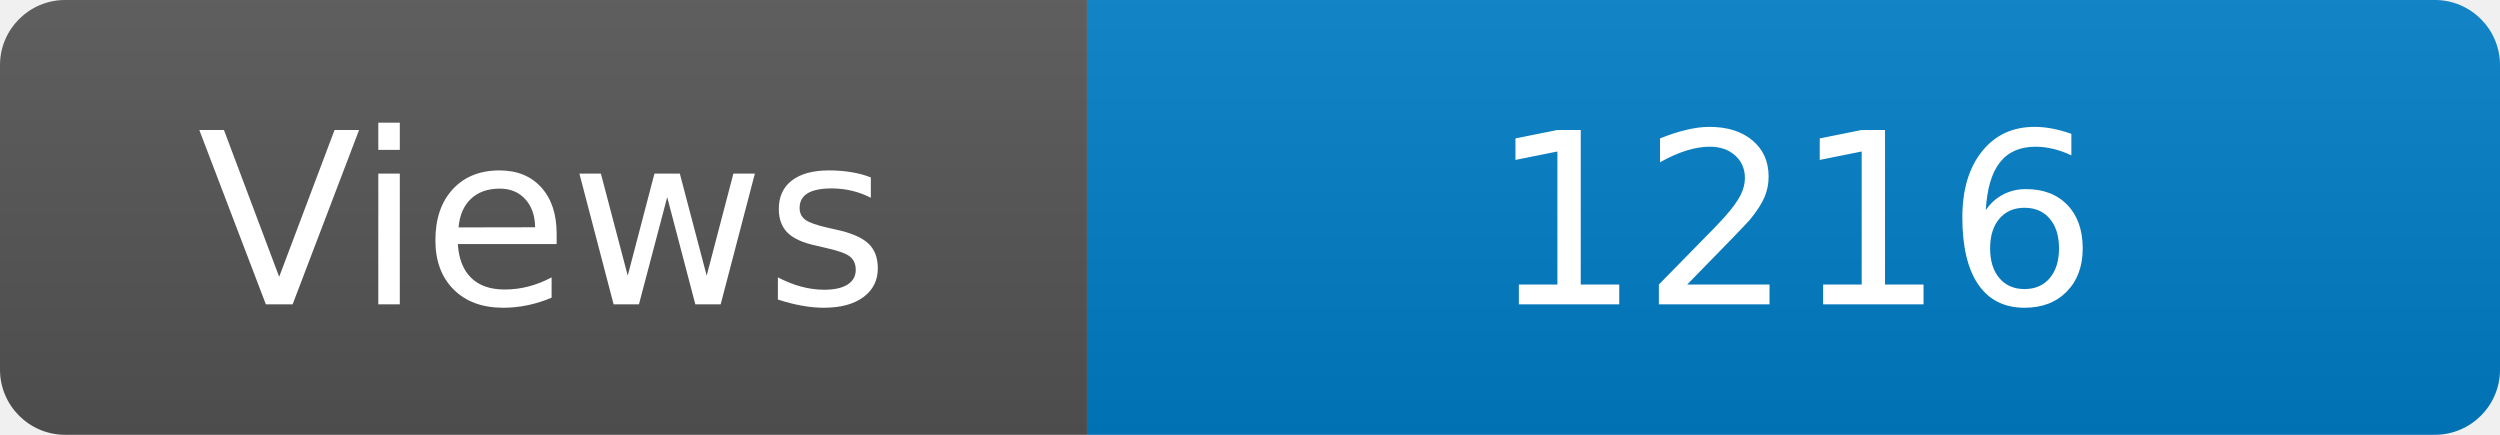
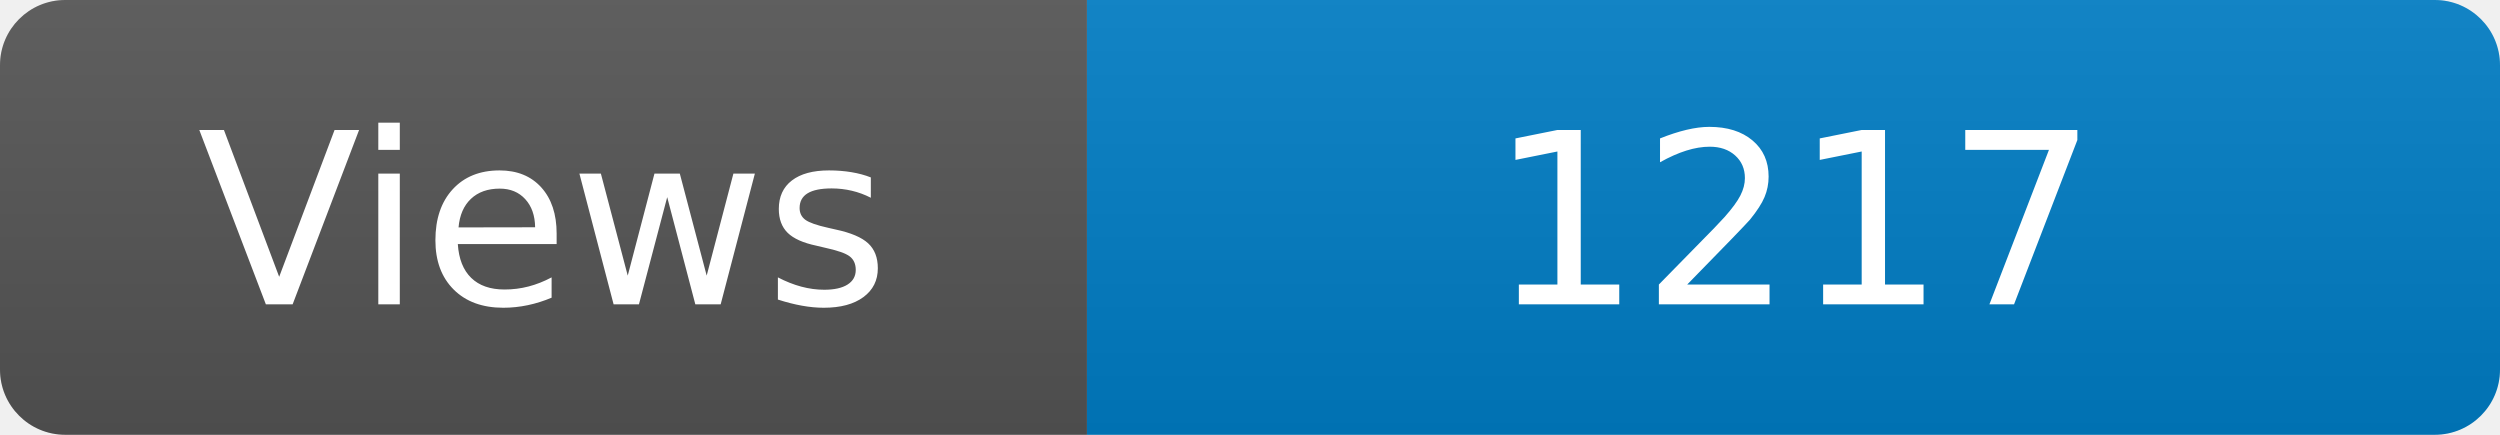
<svg xmlns="http://www.w3.org/2000/svg" width="115" height="20" role="img" aria-label="Maintained?: yes">
  <linearGradient id="s" x2="0" y2="100%">
    <stop offset="0" stop-color="#bbb" stop-opacity=".1" />
    <stop offset="1" stop-opacity=".1" />
  </linearGradient>
  <clipPath id="r">
    <rect width="115" height="20" rx="3" fill="#fff" />
  </clipPath>
  <g clip-path="url(#r)">
    <rect width="50" height="20" fill="#555" />
    <rect x="50" width="160" height="20" fill="#007ec6" />
    <rect width="115" height="20" fill="url(#s)" />
  </g>
  <g fill="#fff" text-anchor="middle" font-family="Verdana,Geneva,DejaVu Sans,sans-serif" font-size="110">
    <text x="250" y="140" transform="scale(.1)" fill="#fff">Views</text>
-     <text x="825" y="140" transform="scale(.1)" fill="#fff">1216</text>
+     <text x="825" y="140" transform="scale(.1)" fill="#fff">1217</text>
  </g>
</svg>
